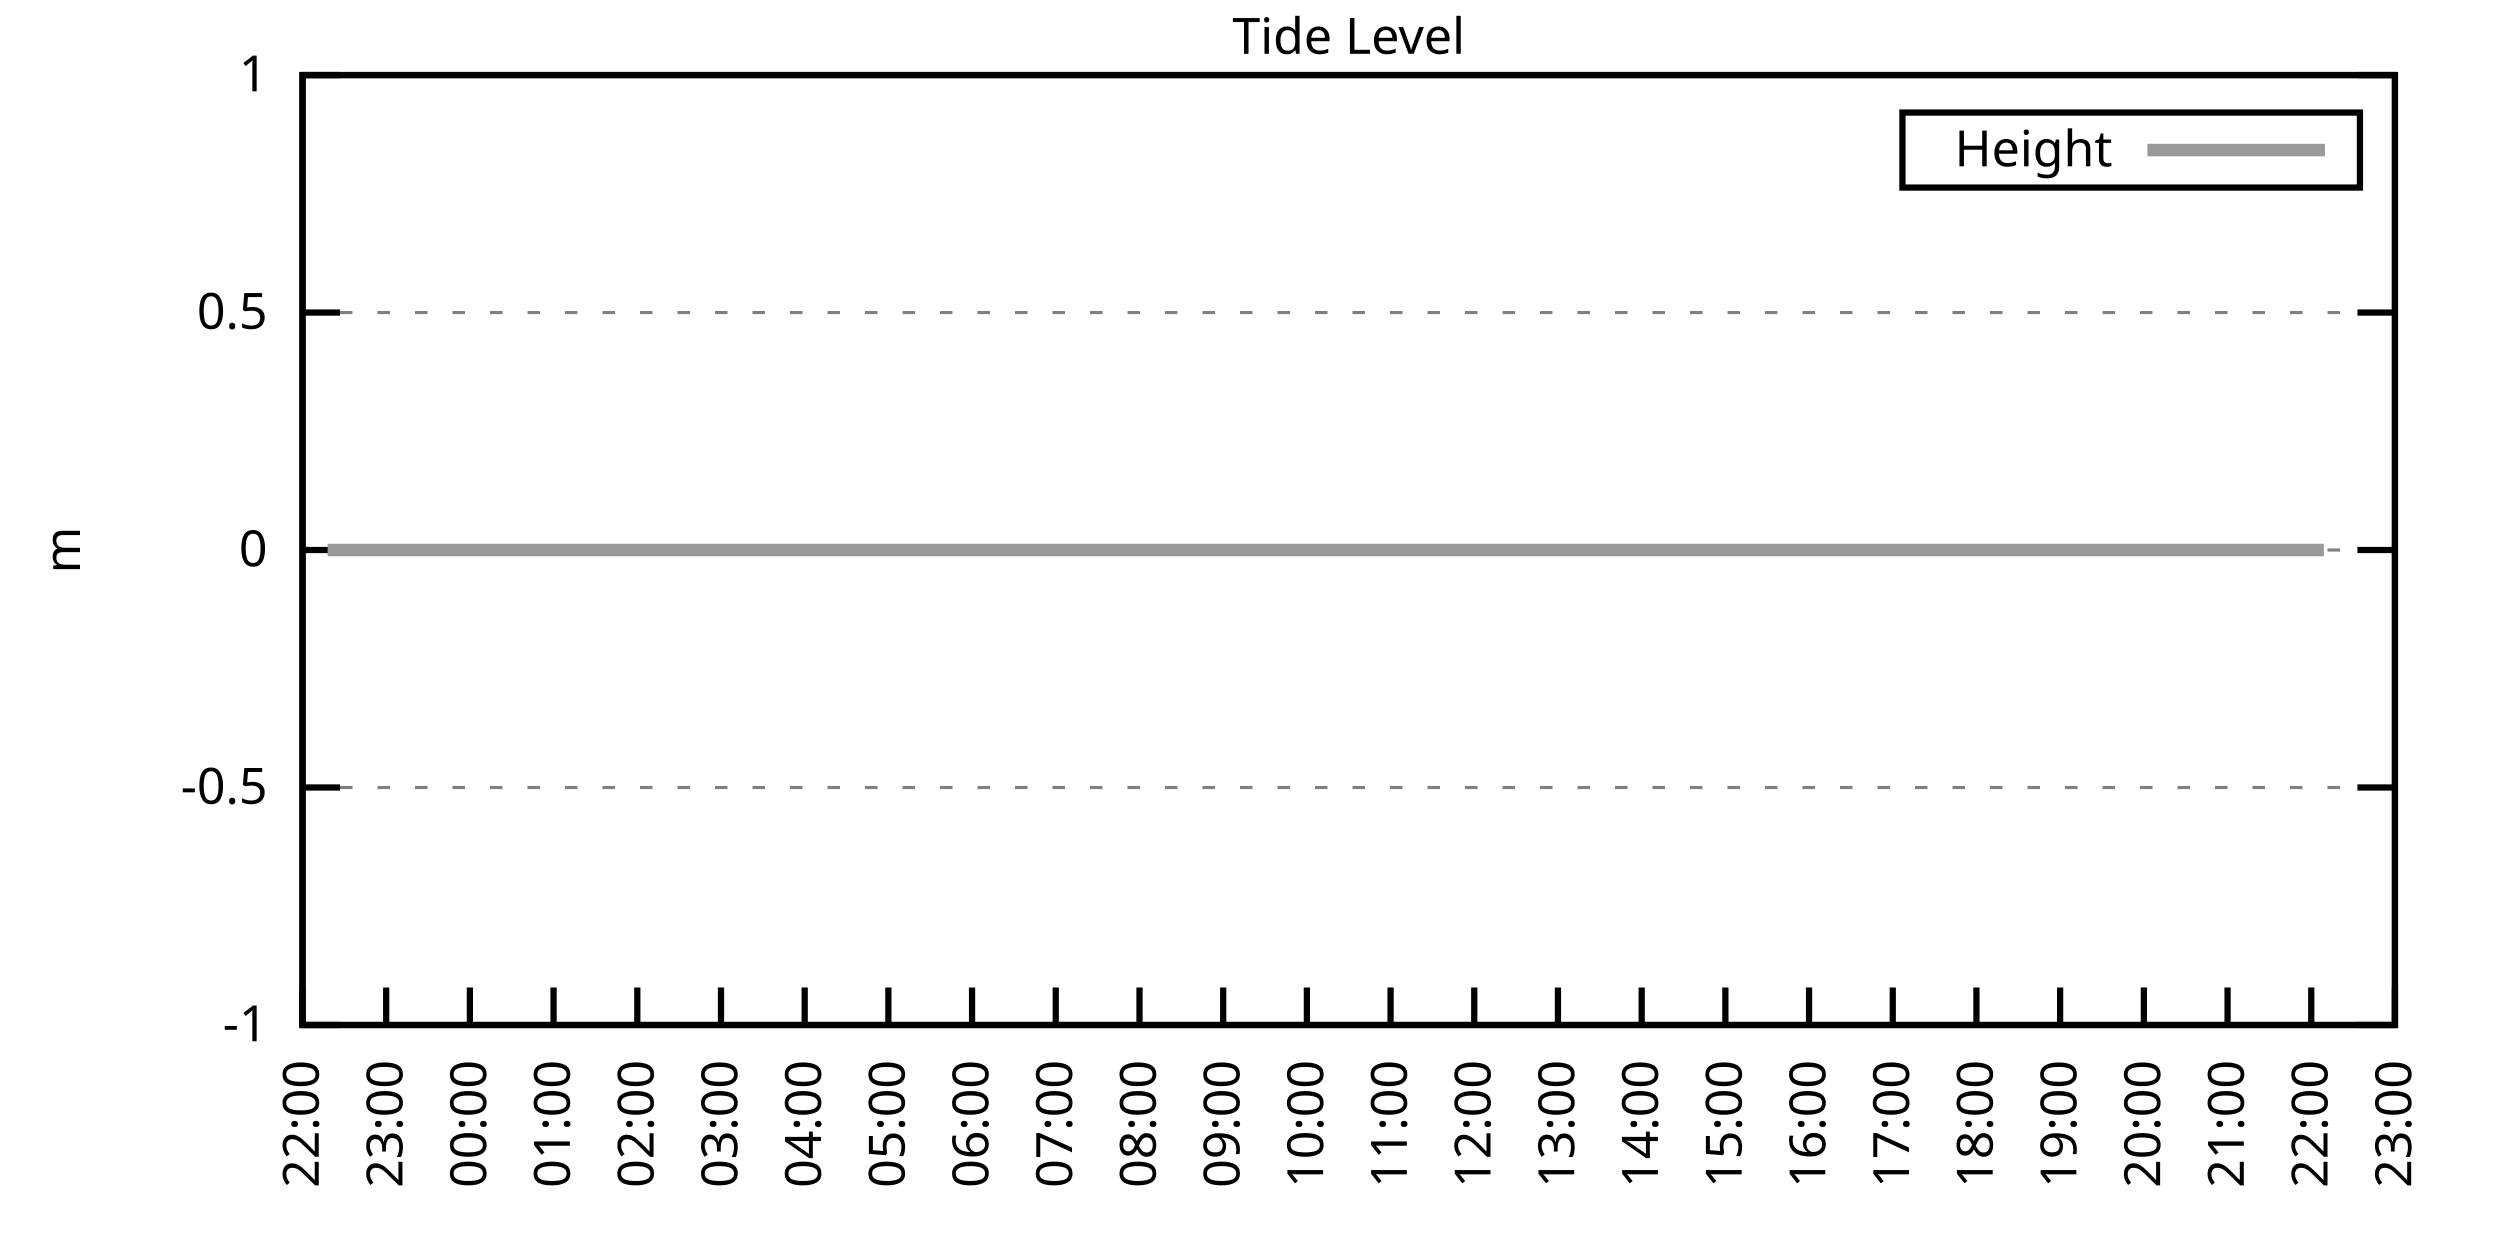
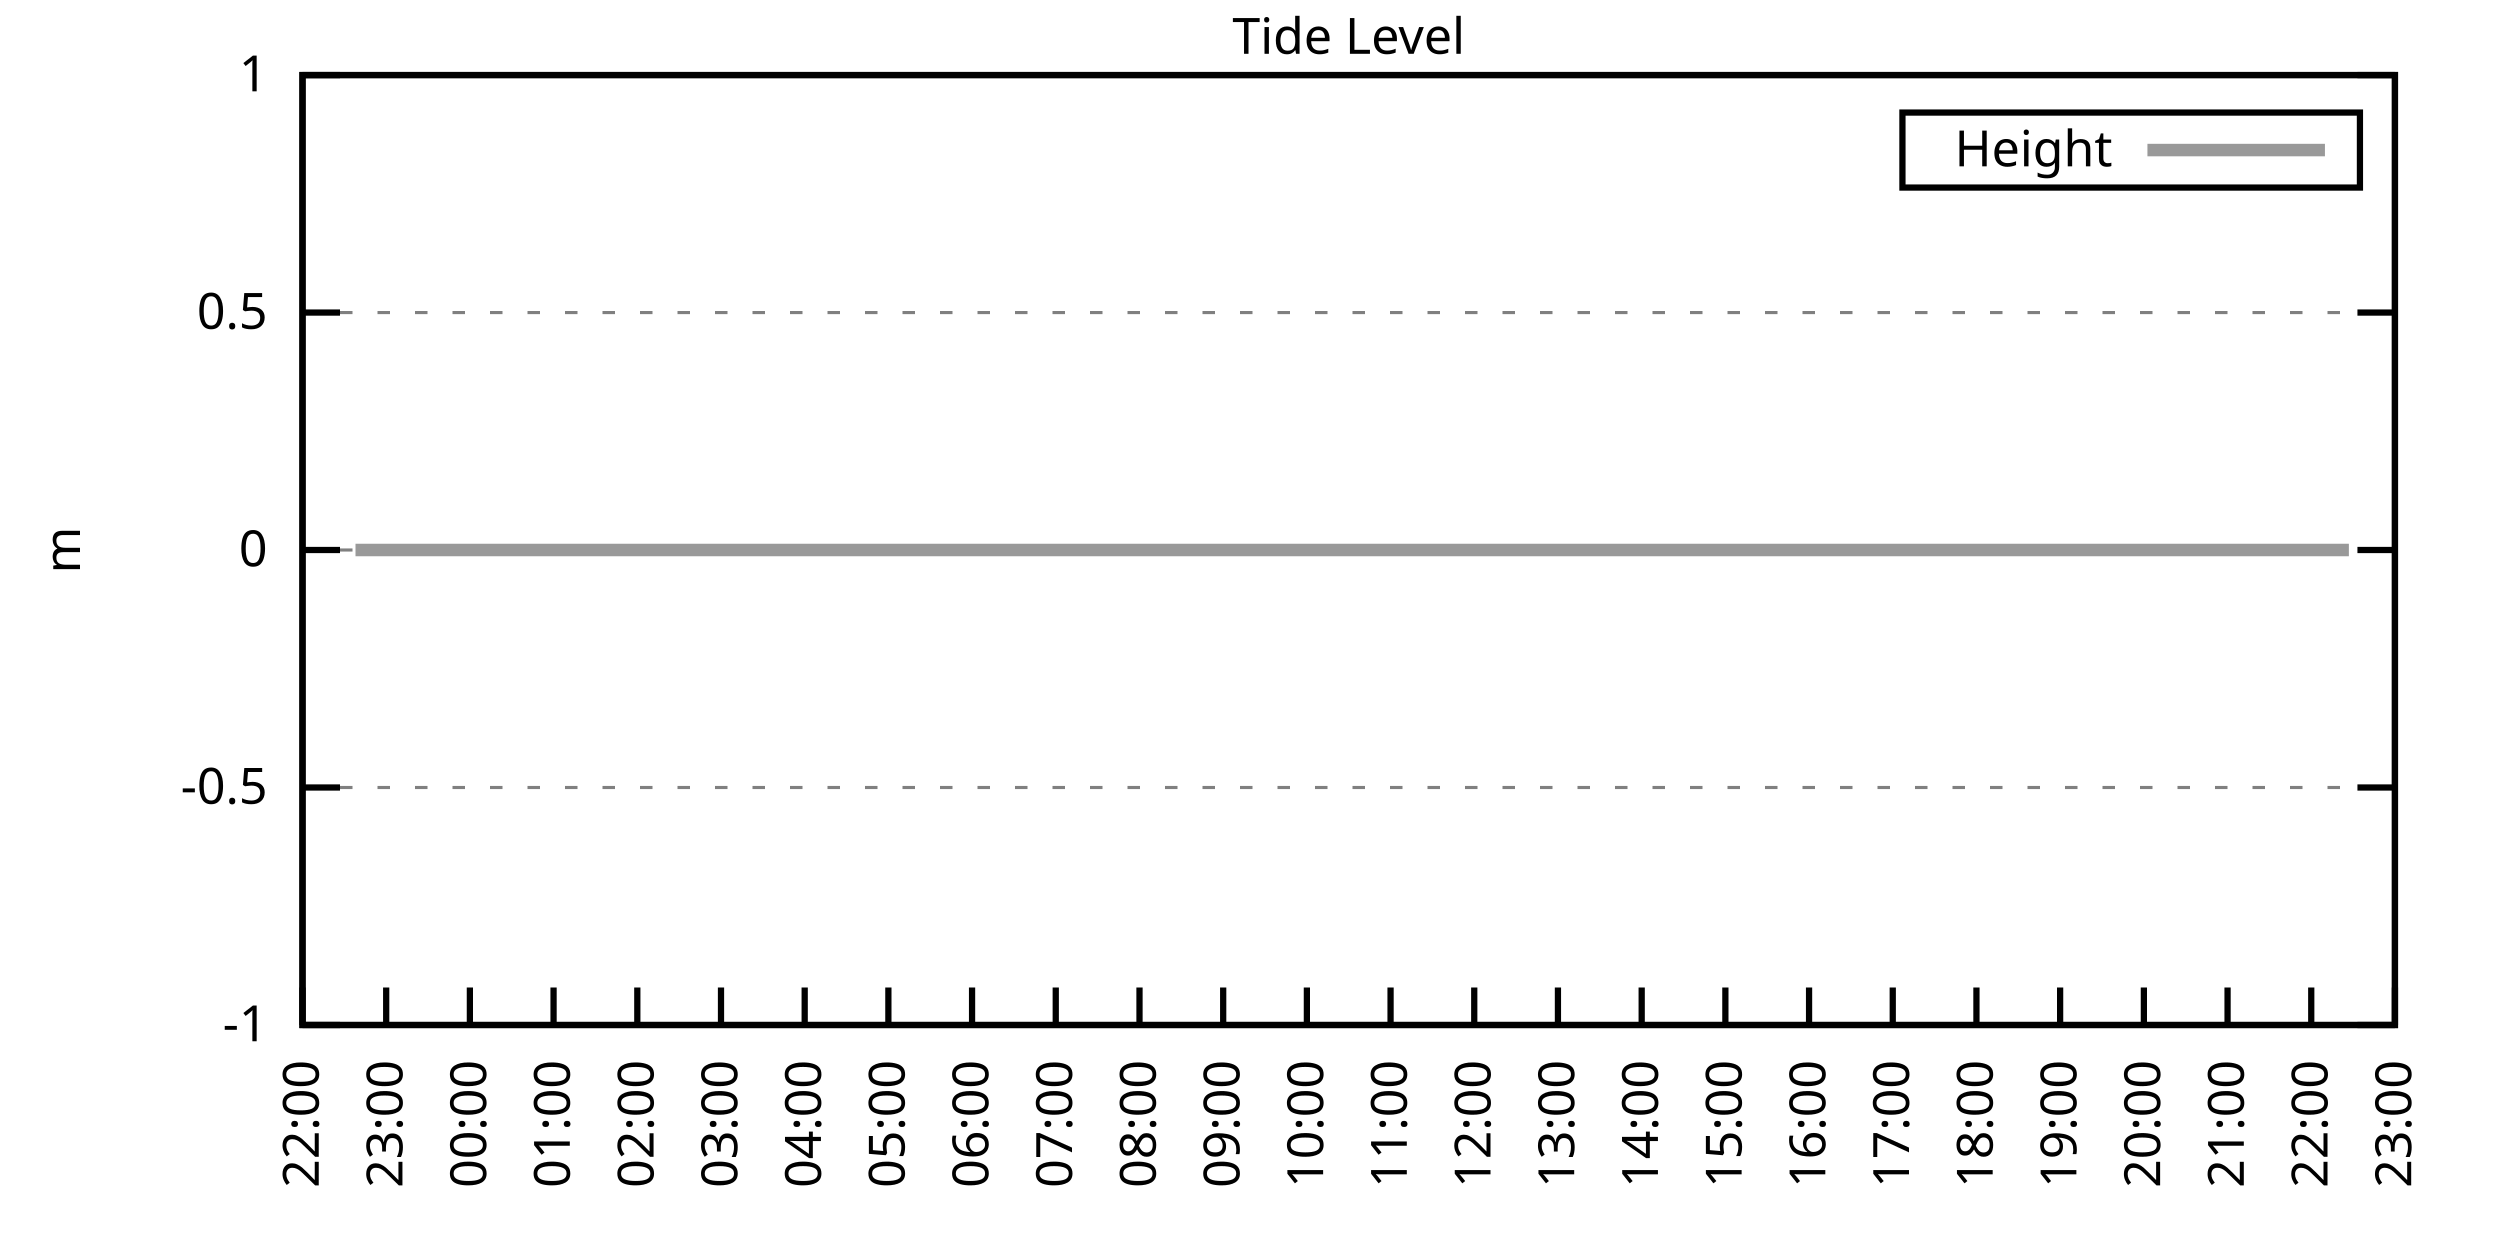
<svg xmlns="http://www.w3.org/2000/svg" xmlns:xlink="http://www.w3.org/1999/xlink" width="400" height="200" viewBox="0 0 400 200">
  <g id="gnuplot_canvas">
    <rect x="0" y="0" width="400" height="200" fill="none" />
    <defs>
      <circle id="gpDot" r="0.5" stroke-width="0.5" stroke="currentColor" />
      <path id="gpPt0" stroke-width="0.333" stroke="currentColor" d="M-1,0 h2 M0,-1 v2" />
      <path id="gpPt1" stroke-width="0.333" stroke="currentColor" d="M-1,-1 L1,1 M1,-1 L-1,1" />
      <path id="gpPt2" stroke-width="0.333" stroke="currentColor" d="M-1,0 L1,0 M0,-1 L0,1 M-1,-1 L1,1 M-1,1 L1,-1" />
      <rect id="gpPt3" stroke-width="0.333" stroke="currentColor" x="-1" y="-1" width="2" height="2" />
      <rect id="gpPt4" stroke-width="0.333" stroke="currentColor" fill="currentColor" x="-1" y="-1" width="2" height="2" />
      <circle id="gpPt5" stroke-width="0.333" stroke="currentColor" cx="0" cy="0" r="1" />
      <use xlink:href="#gpPt5" id="gpPt6" fill="currentColor" stroke="none" />
      <path id="gpPt7" stroke-width="0.333" stroke="currentColor" d="M0,-1.33 L-1.33,0.67 L1.33,0.67 z" />
      <use xlink:href="#gpPt7" id="gpPt8" fill="currentColor" stroke="none" />
      <use xlink:href="#gpPt7" id="gpPt9" stroke="currentColor" transform="rotate(180)" />
      <use xlink:href="#gpPt9" id="gpPt10" fill="currentColor" stroke="none" />
      <use xlink:href="#gpPt3" id="gpPt11" stroke="currentColor" transform="rotate(45)" />
      <use xlink:href="#gpPt11" id="gpPt12" fill="currentColor" stroke="none" />
      <path id="gpPt13" stroke-width="0.333" stroke="currentColor" d="M0,1.330 L1.265,0.411 L0.782,-1.067 L-0.782,-1.076 L-1.265,0.411 z" />
      <use xlink:href="#gpPt13" id="gpPt14" fill="currentColor" stroke="none" />
      <filter id="textbox" filterUnits="objectBoundingBox" x="0" y="0" height="1" width="1">
        <feFlood flood-color="white" flood-opacity="1" result="bgnd" />
        <feComposite in="SourceGraphic" in2="bgnd" operator="atop" />
      </filter>
      <filter id="greybox" filterUnits="objectBoundingBox" x="0" y="0" height="1" width="1">
        <feFlood flood-color="lightgrey" flood-opacity="1" result="grey" />
        <feComposite in="SourceGraphic" in2="grey" operator="atop" />
      </filter>
    </defs>
    <g fill="none" color="white" stroke="currentColor" stroke-width="1.00" stroke-linecap="butt" stroke-linejoin="miter">
</g>
    <g fill="none" color="black" stroke="currentColor" stroke-width="1.00" stroke-linecap="butt" stroke-linejoin="miter">
      <g stroke="none" shape-rendering="crispEdges">
        <polygon fill="rgb(255, 255, 255)" points="48.40,164.00 383.18,164.00 383.18,12.02 48.40,12.02 " />
      </g>
    </g>
    <g fill="none" color="black" stroke="currentColor" stroke-width="1.00" stroke-linecap="butt" stroke-linejoin="miter">
</g>
    <g fill="none" color="black" stroke="black" stroke-width="0.50" stroke-linecap="butt" stroke-linejoin="miter">
</g>
    <g fill="none" color="gray" stroke="currentColor" stroke-width="0.50" stroke-linecap="butt" stroke-linejoin="miter">
      <path stroke="gray" stroke-dasharray="2,4" class="gridline" d="M48.40,164.00 L383.19,164.00  " />
    </g>
    <g fill="none" color="gray" stroke="gray" stroke-width="1.00" stroke-linecap="butt" stroke-linejoin="miter">
</g>
    <g fill="none" color="black" stroke="currentColor" stroke-width="1.00" stroke-linecap="butt" stroke-linejoin="miter">
      <path stroke="black" d="M48.40,164.00 L54.40,164.00 M383.19,164.00 L377.19,164.00  " />
      <g transform="translate(42.80,166.60)" stroke="none" fill="black" font-family="Sans" font-size="8.00" text-anchor="end">
        <text>
          <tspan font-family="Sans">-1</tspan>
        </text>
      </g>
    </g>
    <g fill="none" color="black" stroke="currentColor" stroke-width="1.00" stroke-linecap="butt" stroke-linejoin="miter">
</g>
    <g fill="none" color="black" stroke="black" stroke-width="0.50" stroke-linecap="butt" stroke-linejoin="miter">
</g>
    <g fill="none" color="gray" stroke="currentColor" stroke-width="0.50" stroke-linecap="butt" stroke-linejoin="miter">
      <path stroke="gray" stroke-dasharray="2,4" class="gridline" d="M48.40,126.00 L383.19,126.00  " />
    </g>
    <g fill="none" color="gray" stroke="gray" stroke-width="1.00" stroke-linecap="butt" stroke-linejoin="miter">
</g>
    <g fill="none" color="black" stroke="currentColor" stroke-width="1.00" stroke-linecap="butt" stroke-linejoin="miter">
      <path stroke="black" d="M48.40,126.00 L54.40,126.00 M383.19,126.00 L377.19,126.00  " />
      <g transform="translate(42.80,128.60)" stroke="none" fill="black" font-family="Sans" font-size="8.00" text-anchor="end">
        <text>
          <tspan font-family="Sans">-0.5</tspan>
        </text>
      </g>
    </g>
    <g fill="none" color="black" stroke="currentColor" stroke-width="1.00" stroke-linecap="butt" stroke-linejoin="miter">
</g>
    <g fill="none" color="black" stroke="black" stroke-width="0.50" stroke-linecap="butt" stroke-linejoin="miter">
</g>
    <g fill="none" color="gray" stroke="currentColor" stroke-width="0.50" stroke-linecap="butt" stroke-linejoin="miter">
      <path stroke="gray" stroke-dasharray="2,4" class="gridline" d="M48.40,88.00 L383.19,88.00  " />
    </g>
    <g fill="none" color="gray" stroke="gray" stroke-width="1.00" stroke-linecap="butt" stroke-linejoin="miter">
</g>
    <g fill="none" color="black" stroke="currentColor" stroke-width="1.00" stroke-linecap="butt" stroke-linejoin="miter">
      <path stroke="black" d="M48.40,88.00 L54.40,88.00 M383.19,88.00 L377.19,88.00  " />
      <g transform="translate(42.80,90.60)" stroke="none" fill="black" font-family="Sans" font-size="8.00" text-anchor="end">
        <text>
          <tspan font-family="Sans"> 0</tspan>
        </text>
      </g>
    </g>
    <g fill="none" color="black" stroke="currentColor" stroke-width="1.00" stroke-linecap="butt" stroke-linejoin="miter">
</g>
    <g fill="none" color="black" stroke="black" stroke-width="0.50" stroke-linecap="butt" stroke-linejoin="miter">
</g>
    <g fill="none" color="gray" stroke="currentColor" stroke-width="0.50" stroke-linecap="butt" stroke-linejoin="miter">
      <path stroke="gray" stroke-dasharray="2,4" class="gridline" d="M48.40,50.01 L383.19,50.01  " />
    </g>
    <g fill="none" color="gray" stroke="gray" stroke-width="1.00" stroke-linecap="butt" stroke-linejoin="miter">
</g>
    <g fill="none" color="black" stroke="currentColor" stroke-width="1.00" stroke-linecap="butt" stroke-linejoin="miter">
      <path stroke="black" d="M48.40,50.01 L54.40,50.01 M383.19,50.01 L377.19,50.01  " />
      <g transform="translate(42.80,52.61)" stroke="none" fill="black" font-family="Sans" font-size="8.00" text-anchor="end">
        <text>
          <tspan font-family="Sans"> 0.5</tspan>
        </text>
      </g>
    </g>
    <g fill="none" color="black" stroke="currentColor" stroke-width="1.00" stroke-linecap="butt" stroke-linejoin="miter">
</g>
    <g fill="none" color="black" stroke="black" stroke-width="0.50" stroke-linecap="butt" stroke-linejoin="miter">
</g>
    <g fill="none" color="gray" stroke="currentColor" stroke-width="0.50" stroke-linecap="butt" stroke-linejoin="miter">
      <path stroke="gray" stroke-dasharray="2,4" class="gridline" d="M48.40,12.01 L383.19,12.01  " />
    </g>
    <g fill="none" color="gray" stroke="gray" stroke-width="1.00" stroke-linecap="butt" stroke-linejoin="miter">
</g>
    <g fill="none" color="black" stroke="currentColor" stroke-width="1.00" stroke-linecap="butt" stroke-linejoin="miter">
      <path stroke="black" d="M48.40,12.01 L54.40,12.01 M383.19,12.01 L377.19,12.01  " />
      <g transform="translate(42.80,14.61)" stroke="none" fill="black" font-family="Sans" font-size="8.00" text-anchor="end">
        <text>
          <tspan font-family="Sans"> 1</tspan>
        </text>
      </g>
    </g>
    <g fill="none" color="black" stroke="currentColor" stroke-width="1.00" stroke-linecap="butt" stroke-linejoin="miter">
      <path stroke="black" d="M48.40,164.00 L48.40,158.00  " />
      <g transform="translate(51.00,169.60) rotate(270.00)" stroke="none" fill="black" font-family="Sans" font-size="8.00" text-anchor="end">
        <text>
          <tspan font-family="Sans">22:00</tspan>
        </text>
      </g>
    </g>
    <g fill="none" color="black" stroke="currentColor" stroke-width="1.00" stroke-linecap="butt" stroke-linejoin="miter">
      <path stroke="black" d="M61.79,164.00 L61.79,158.00  " />
      <g transform="translate(64.39,169.60) rotate(270.00)" stroke="none" fill="black" font-family="Sans" font-size="8.00" text-anchor="end">
        <text>
          <tspan font-family="Sans">23:00</tspan>
        </text>
      </g>
    </g>
    <g fill="none" color="black" stroke="currentColor" stroke-width="1.00" stroke-linecap="butt" stroke-linejoin="miter">
      <path stroke="black" d="M75.18,164.00 L75.18,158.00  " />
      <g transform="translate(77.78,169.60) rotate(270.00)" stroke="none" fill="black" font-family="Sans" font-size="8.00" text-anchor="end">
        <text>
          <tspan font-family="Sans">00:00</tspan>
        </text>
      </g>
    </g>
    <g fill="none" color="black" stroke="currentColor" stroke-width="1.00" stroke-linecap="butt" stroke-linejoin="miter">
      <path stroke="black" d="M88.57,164.00 L88.57,158.00  " />
      <g transform="translate(91.17,169.60) rotate(270.00)" stroke="none" fill="black" font-family="Sans" font-size="8.00" text-anchor="end">
        <text>
          <tspan font-family="Sans">01:00</tspan>
        </text>
      </g>
    </g>
    <g fill="none" color="black" stroke="currentColor" stroke-width="1.00" stroke-linecap="butt" stroke-linejoin="miter">
      <path stroke="black" d="M101.97,164.00 L101.97,158.00  " />
      <g transform="translate(104.57,169.60) rotate(270.00)" stroke="none" fill="black" font-family="Sans" font-size="8.00" text-anchor="end">
        <text>
          <tspan font-family="Sans">02:00</tspan>
        </text>
      </g>
    </g>
    <g fill="none" color="black" stroke="currentColor" stroke-width="1.00" stroke-linecap="butt" stroke-linejoin="miter">
      <path stroke="black" d="M115.36,164.00 L115.36,158.00  " />
      <g transform="translate(117.96,169.60) rotate(270.00)" stroke="none" fill="black" font-family="Sans" font-size="8.00" text-anchor="end">
        <text>
          <tspan font-family="Sans">03:00</tspan>
        </text>
      </g>
    </g>
    <g fill="none" color="black" stroke="currentColor" stroke-width="1.00" stroke-linecap="butt" stroke-linejoin="miter">
      <path stroke="black" d="M128.75,164.00 L128.75,158.00  " />
      <g transform="translate(131.35,169.60) rotate(270.00)" stroke="none" fill="black" font-family="Sans" font-size="8.00" text-anchor="end">
        <text>
          <tspan font-family="Sans">04:00</tspan>
        </text>
      </g>
    </g>
    <g fill="none" color="black" stroke="currentColor" stroke-width="1.00" stroke-linecap="butt" stroke-linejoin="miter">
      <path stroke="black" d="M142.14,164.00 L142.14,158.00  " />
      <g transform="translate(144.74,169.60) rotate(270.00)" stroke="none" fill="black" font-family="Sans" font-size="8.00" text-anchor="end">
        <text>
          <tspan font-family="Sans">05:00</tspan>
        </text>
      </g>
    </g>
    <g fill="none" color="black" stroke="currentColor" stroke-width="1.00" stroke-linecap="butt" stroke-linejoin="miter">
      <path stroke="black" d="M155.53,164.00 L155.53,158.00  " />
      <g transform="translate(158.13,169.60) rotate(270.00)" stroke="none" fill="black" font-family="Sans" font-size="8.00" text-anchor="end">
        <text>
          <tspan font-family="Sans">06:00</tspan>
        </text>
      </g>
    </g>
    <g fill="none" color="black" stroke="currentColor" stroke-width="1.00" stroke-linecap="butt" stroke-linejoin="miter">
      <path stroke="black" d="M168.92,164.00 L168.92,158.00  " />
      <g transform="translate(171.52,169.60) rotate(270.00)" stroke="none" fill="black" font-family="Sans" font-size="8.00" text-anchor="end">
        <text>
          <tspan font-family="Sans">07:00</tspan>
        </text>
      </g>
    </g>
    <g fill="none" color="black" stroke="currentColor" stroke-width="1.00" stroke-linecap="butt" stroke-linejoin="miter">
      <path stroke="black" d="M182.32,164.00 L182.32,158.00  " />
      <g transform="translate(184.92,169.60) rotate(270.00)" stroke="none" fill="black" font-family="Sans" font-size="8.00" text-anchor="end">
        <text>
          <tspan font-family="Sans">08:00</tspan>
        </text>
      </g>
    </g>
    <g fill="none" color="black" stroke="currentColor" stroke-width="1.00" stroke-linecap="butt" stroke-linejoin="miter">
      <path stroke="black" d="M195.71,164.00 L195.71,158.00  " />
      <g transform="translate(198.31,169.60) rotate(270.00)" stroke="none" fill="black" font-family="Sans" font-size="8.00" text-anchor="end">
        <text>
          <tspan font-family="Sans">09:00</tspan>
        </text>
      </g>
    </g>
    <g fill="none" color="black" stroke="currentColor" stroke-width="1.00" stroke-linecap="butt" stroke-linejoin="miter">
      <path stroke="black" d="M209.10,164.00 L209.10,158.00  " />
      <g transform="translate(211.70,169.60) rotate(270.00)" stroke="none" fill="black" font-family="Sans" font-size="8.00" text-anchor="end">
        <text>
          <tspan font-family="Sans">10:00</tspan>
        </text>
      </g>
    </g>
    <g fill="none" color="black" stroke="currentColor" stroke-width="1.00" stroke-linecap="butt" stroke-linejoin="miter">
      <path stroke="black" d="M222.49,164.00 L222.49,158.00  " />
      <g transform="translate(225.09,169.60) rotate(270.00)" stroke="none" fill="black" font-family="Sans" font-size="8.00" text-anchor="end">
        <text>
          <tspan font-family="Sans">11:00</tspan>
        </text>
      </g>
    </g>
    <g fill="none" color="black" stroke="currentColor" stroke-width="1.00" stroke-linecap="butt" stroke-linejoin="miter">
      <path stroke="black" d="M235.88,164.00 L235.88,158.00  " />
      <g transform="translate(238.48,169.60) rotate(270.00)" stroke="none" fill="black" font-family="Sans" font-size="8.00" text-anchor="end">
        <text>
          <tspan font-family="Sans">12:00</tspan>
        </text>
      </g>
    </g>
    <g fill="none" color="black" stroke="currentColor" stroke-width="1.00" stroke-linecap="butt" stroke-linejoin="miter">
      <path stroke="black" d="M249.27,164.00 L249.27,158.00  " />
      <g transform="translate(251.87,169.60) rotate(270.00)" stroke="none" fill="black" font-family="Sans" font-size="8.00" text-anchor="end">
        <text>
          <tspan font-family="Sans">13:00</tspan>
        </text>
      </g>
    </g>
    <g fill="none" color="black" stroke="currentColor" stroke-width="1.00" stroke-linecap="butt" stroke-linejoin="miter">
      <path stroke="black" d="M262.67,164.00 L262.67,158.00  " />
      <g transform="translate(265.27,169.60) rotate(270.00)" stroke="none" fill="black" font-family="Sans" font-size="8.00" text-anchor="end">
        <text>
          <tspan font-family="Sans">14:00</tspan>
        </text>
      </g>
    </g>
    <g fill="none" color="black" stroke="currentColor" stroke-width="1.00" stroke-linecap="butt" stroke-linejoin="miter">
      <path stroke="black" d="M276.06,164.00 L276.06,158.00  " />
      <g transform="translate(278.66,169.60) rotate(270.00)" stroke="none" fill="black" font-family="Sans" font-size="8.00" text-anchor="end">
        <text>
          <tspan font-family="Sans">15:00</tspan>
        </text>
      </g>
    </g>
    <g fill="none" color="black" stroke="currentColor" stroke-width="1.00" stroke-linecap="butt" stroke-linejoin="miter">
      <path stroke="black" d="M289.45,164.00 L289.45,158.00  " />
      <g transform="translate(292.05,169.60) rotate(270.00)" stroke="none" fill="black" font-family="Sans" font-size="8.00" text-anchor="end">
        <text>
          <tspan font-family="Sans">16:00</tspan>
        </text>
      </g>
    </g>
    <g fill="none" color="black" stroke="currentColor" stroke-width="1.00" stroke-linecap="butt" stroke-linejoin="miter">
      <path stroke="black" d="M302.84,164.00 L302.84,158.00  " />
      <g transform="translate(305.44,169.60) rotate(270.00)" stroke="none" fill="black" font-family="Sans" font-size="8.00" text-anchor="end">
        <text>
          <tspan font-family="Sans">17:00</tspan>
        </text>
      </g>
    </g>
    <g fill="none" color="black" stroke="currentColor" stroke-width="1.00" stroke-linecap="butt" stroke-linejoin="miter">
      <path stroke="black" d="M316.23,164.00 L316.23,158.00  " />
      <g transform="translate(318.83,169.60) rotate(270.00)" stroke="none" fill="black" font-family="Sans" font-size="8.00" text-anchor="end">
        <text>
          <tspan font-family="Sans">18:00</tspan>
        </text>
      </g>
    </g>
    <g fill="none" color="black" stroke="currentColor" stroke-width="1.00" stroke-linecap="butt" stroke-linejoin="miter">
      <path stroke="black" d="M329.62,164.00 L329.62,158.00  " />
      <g transform="translate(332.22,169.60) rotate(270.00)" stroke="none" fill="black" font-family="Sans" font-size="8.00" text-anchor="end">
        <text>
          <tspan font-family="Sans">19:00</tspan>
        </text>
      </g>
    </g>
    <g fill="none" color="black" stroke="currentColor" stroke-width="1.00" stroke-linecap="butt" stroke-linejoin="miter">
      <path stroke="black" d="M343.02,164.00 L343.02,158.00  " />
      <g transform="translate(345.62,169.60) rotate(270.00)" stroke="none" fill="black" font-family="Sans" font-size="8.00" text-anchor="end">
        <text>
          <tspan font-family="Sans">20:00</tspan>
        </text>
      </g>
    </g>
    <g fill="none" color="black" stroke="currentColor" stroke-width="1.00" stroke-linecap="butt" stroke-linejoin="miter">
      <path stroke="black" d="M356.41,164.00 L356.41,158.00  " />
      <g transform="translate(359.01,169.60) rotate(270.00)" stroke="none" fill="black" font-family="Sans" font-size="8.00" text-anchor="end">
        <text>
          <tspan font-family="Sans">21:00</tspan>
        </text>
      </g>
    </g>
    <g fill="none" color="black" stroke="currentColor" stroke-width="1.00" stroke-linecap="butt" stroke-linejoin="miter">
      <path stroke="black" d="M369.80,164.00 L369.80,158.00  " />
      <g transform="translate(372.40,169.60) rotate(270.00)" stroke="none" fill="black" font-family="Sans" font-size="8.00" text-anchor="end">
        <text>
          <tspan font-family="Sans">22:00</tspan>
        </text>
      </g>
    </g>
    <g fill="none" color="black" stroke="currentColor" stroke-width="1.00" stroke-linecap="butt" stroke-linejoin="miter">
      <path stroke="black" d="M383.19,164.00 L383.19,158.00  " />
      <g transform="translate(385.79,169.60) rotate(270.00)" stroke="none" fill="black" font-family="Sans" font-size="8.00" text-anchor="end">
        <text>
          <tspan font-family="Sans">23:00</tspan>
        </text>
      </g>
    </g>
    <g fill="none" color="black" stroke="currentColor" stroke-width="1.00" stroke-linecap="butt" stroke-linejoin="miter">
</g>
    <g fill="none" color="black" stroke="currentColor" stroke-width="1.00" stroke-linecap="butt" stroke-linejoin="miter">
      <path stroke="black" d="M48.40,12.01 L48.40,164.00 L383.19,164.00 L383.19,12.01 L48.40,12.01 Z  " />
    </g>
    <g fill="none" color="black" stroke="currentColor" stroke-width="1.00" stroke-linecap="butt" stroke-linejoin="miter">
</g>
    <g fill="none" color="black" stroke="currentColor" stroke-width="1.00" stroke-linecap="butt" stroke-linejoin="miter">
      <path stroke="black" d="M304.39,30.01 L304.39,18.01 L377.59,18.01 L377.59,30.01 L304.39,30.01 Z  " />
    </g>
    <g id="Tide_level_plot_1">
      <g fill="none" color="white" stroke="black" stroke-width="2.00" stroke-linecap="butt" stroke-linejoin="miter">
</g>
      <g fill="none" color="black" stroke="currentColor" stroke-width="2.00" stroke-linecap="butt" stroke-linejoin="miter">
        <g transform="translate(337.99,26.61)" stroke="none" fill="black" font-family="Sans" font-size="8.00" text-anchor="end">
          <text>
            <tspan font-family="Sans">Height</tspan>
          </text>
        </g>
      </g>
      <g fill="none" color="black" stroke="currentColor" stroke-width="2.00" stroke-linecap="butt" stroke-linejoin="miter">
-         <path stroke="rgb(153, 153, 153)" d="M343.59,24.01 L371.99,24.01 M52.42,88.00 L54.65,88.00 L56.88,88.00 L59.11,88.00 L61.35,88.00 L63.58,88.00   L65.81,88.00 L68.04,88.00 L70.27,88.00 L72.50,88.00 L74.74,88.00 L77.19,88.00 L79.20,88.00 L81.43,88.00   L83.89,88.00 L86.12,88.00 L87.91,88.00 L90.36,88.00 L92.15,88.00 L94.82,88.00 L97.28,88.00 L99.29,88.00   L101.52,88.00 L103.75,88.00 L105.98,88.00 L108.44,88.00 L110.45,88.00 L112.90,88.00 L114.91,88.00 L117.37,88.00   L119.60,88.00 L121.83,88.00 L123.84,88.00 L126.29,88.00 L128.53,88.00 L130.31,88.00 L132.99,88.00 L134.78,88.00   L137.23,88.00 L139.46,88.00 L141.47,88.00 L144.15,88.00 L146.38,88.00 L148.61,88.00 L150.62,88.00 L153.08,88.00   L155.09,88.00 L157.32,88.00 L159.33,88.00 L161.78,88.00 L164.24,88.00 L166.47,88.00 L168.70,88.00 L170.49,88.00   L173.17,88.00 L175.40,88.00 L177.41,88.00 L179.86,88.00 L182.09,88.00 L184.32,88.00 L186.11,88.00 L188.79,88.00   L190.80,88.00 L193.03,88.00 L195.48,88.00 L197.49,88.00 L199.95,88.00 L201.96,88.00 L204.41,88.00 L206.64,88.00   L208.65,88.00 L211.11,88.00 L213.12,88.00 L215.35,88.00 L217.80,88.00 L219.81,88.00 L222.27,88.00 L224.28,88.00   L226.73,88.00 L228.74,88.00 L230.97,88.00 L232.98,88.00 L235.44,88.00 L237.44,88.00 L239.90,88.00 L242.36,88.00   L244.59,88.00 L246.60,88.00 L249.05,88.00 L251.06,88.00 L253.51,88.00 L255.52,88.00 L257.98,88.00 L259.99,88.00   L262.44,88.00 L264.23,88.00 L266.68,88.00 L268.92,88.00 L270.92,88.00 L273.60,88.00 L275.83,88.00 L277.84,88.00   L279.85,88.00 L282.53,88.00 L284.54,88.00 L286.77,88.00 L289.00,88.00 L291.46,88.00 L293.69,88.00 L295.48,88.00   L298.15,88.00 L299.94,88.00 L302.39,88.00 L304.40,88.00 L307.08,88.00 L309.09,88.00 L311.54,88.00 L313.55,88.00   L315.79,88.00 L318.24,88.00 L320.25,88.00 L322.70,88.00 L324.71,88.00 L327.17,88.00 L329.40,88.00 L331.41,88.00   L333.86,88.00 L335.87,88.00 L337.88,88.00 L340.56,88.00 L342.57,88.00 L345.02,88.00 L346.59,88.00 L349.49,88.00   L351.72,88.00 L353.73,88.00 L355.96,88.00 L358.19,88.00 L360.20,88.00 L362.66,88.00 L365.11,88.00 L367.34,88.00   L369.58,88.00 L371.81,88.00  " />
+         <path stroke="rgb(153, 153, 153)" d="M343.59,24.01 L371.99,24.01 M56.88,88.00 L59.11,88.00 L61.35,88.00 L63.58,88.00 L65.81,88.00 L68.04,88.00   L70.27,88.00 L72.50,88.00 L74.74,88.00 L77.19,88.00 L79.20,88.00 L81.43,88.00 L83.89,88.00 L86.12,88.00   L87.91,88.00 L90.36,88.00 L92.15,88.00 L94.82,88.00 L97.28,88.00 L99.29,88.00 L101.52,88.00 L103.75,88.00   L105.98,88.00 L108.44,88.00 L110.45,88.00 L112.90,88.00 L114.91,88.00 L117.37,88.00 L119.60,88.00 L121.83,88.00   L123.84,88.00 L126.29,88.00 L128.53,88.00 L130.31,88.00 L132.99,88.00 L134.78,88.00 L137.23,88.00 L139.46,88.00   L141.47,88.00 L144.15,88.00 L146.38,88.00 L148.61,88.00 L150.62,88.00 L153.08,88.00 L155.09,88.00 L157.32,88.00   L159.33,88.00 L161.78,88.00 L164.24,88.00 L166.47,88.00 L168.70,88.00 L170.49,88.00 L173.17,88.00 L175.40,88.00   L177.41,88.00 L179.86,88.00 L182.09,88.00 L184.32,88.00 L186.11,88.00 L188.79,88.00 L190.80,88.00 L193.03,88.00   L195.48,88.00 L197.49,88.00 L199.95,88.00 L201.96,88.00 L204.41,88.00 L206.64,88.00 L208.65,88.00 L211.11,88.00   L213.12,88.00 L215.35,88.00 L217.80,88.00 L219.81,88.00 L222.27,88.00 L224.28,88.00 L226.73,88.00 L228.74,88.00   L230.97,88.00 L232.98,88.00 L235.44,88.00 L237.44,88.00 L239.90,88.00 L242.36,88.00 L244.59,88.00 L246.60,88.00   L249.05,88.00 L251.06,88.00 L253.51,88.00 L255.52,88.00 L257.98,88.00 L259.99,88.00 L262.44,88.00 L264.23,88.00   L266.68,88.00 L268.92,88.00 L270.92,88.00 L273.60,88.00 L275.83,88.00 L277.84,88.00 L279.85,88.00 L282.53,88.00   L284.54,88.00 L286.77,88.00 L289.00,88.00 L291.46,88.00 L293.69,88.00 L295.48,88.00 L298.15,88.00 L299.94,88.00   L302.39,88.00 L304.40,88.00 L307.08,88.00 L309.09,88.00 L311.54,88.00 L313.55,88.00 L315.79,88.00 L318.24,88.00   L320.25,88.00 L322.70,88.00 L324.71,88.00 L327.17,88.00 L329.40,88.00 L331.41,88.00 L333.86,88.00 L335.87,88.00   L337.88,88.00 L340.56,88.00 L342.57,88.00 L345.02,88.00 L346.59,88.00 L349.49,88.00 L351.72,88.00 L353.73,88.00   L355.96,88.00 L358.19,88.00 L360.20,88.00 L362.66,88.00 L365.11,88.00 L367.34,88.00 L369.58,88.00 L371.81,88.00   L374.04,88.00 L375.82,88.00  " />
      </g>
    </g>
    <g fill="none" color="black" stroke="currentColor" stroke-width="2.00" stroke-linecap="butt" stroke-linejoin="miter">
</g>
    <g fill="none" color="black" stroke="black" stroke-width="1.00" stroke-linecap="butt" stroke-linejoin="miter">
</g>
    <g fill="none" color="black" stroke="currentColor" stroke-width="1.00" stroke-linecap="butt" stroke-linejoin="miter">
      <path stroke="black" d="M48.40,12.01 L48.40,164.00 L383.19,164.00 L383.19,12.01 L48.40,12.01 Z  " />
      <g transform="translate(12.80,88.01) rotate(270.00)" stroke="none" fill="black" font-family="Sans" font-size="8.00" text-anchor="middle">
        <text>
          <tspan font-family="Sans">m</tspan>
        </text>
      </g>
    </g>
    <g fill="none" color="black" stroke="currentColor" stroke-width="1.00" stroke-linecap="butt" stroke-linejoin="miter">
</g>
    <g fill="none" color="black" stroke="currentColor" stroke-width="1.00" stroke-linecap="butt" stroke-linejoin="miter">
      <g transform="translate(215.79,8.61)" stroke="none" fill="black" font-family="Sans" font-size="8.00" text-anchor="middle">
        <text>
          <tspan font-family="Sans">Tide Level</tspan>
        </text>
      </g>
    </g>
    <g fill="none" color="black" stroke="currentColor" stroke-width="1.00" stroke-linecap="butt" stroke-linejoin="miter">
</g>
  </g>
</svg>
